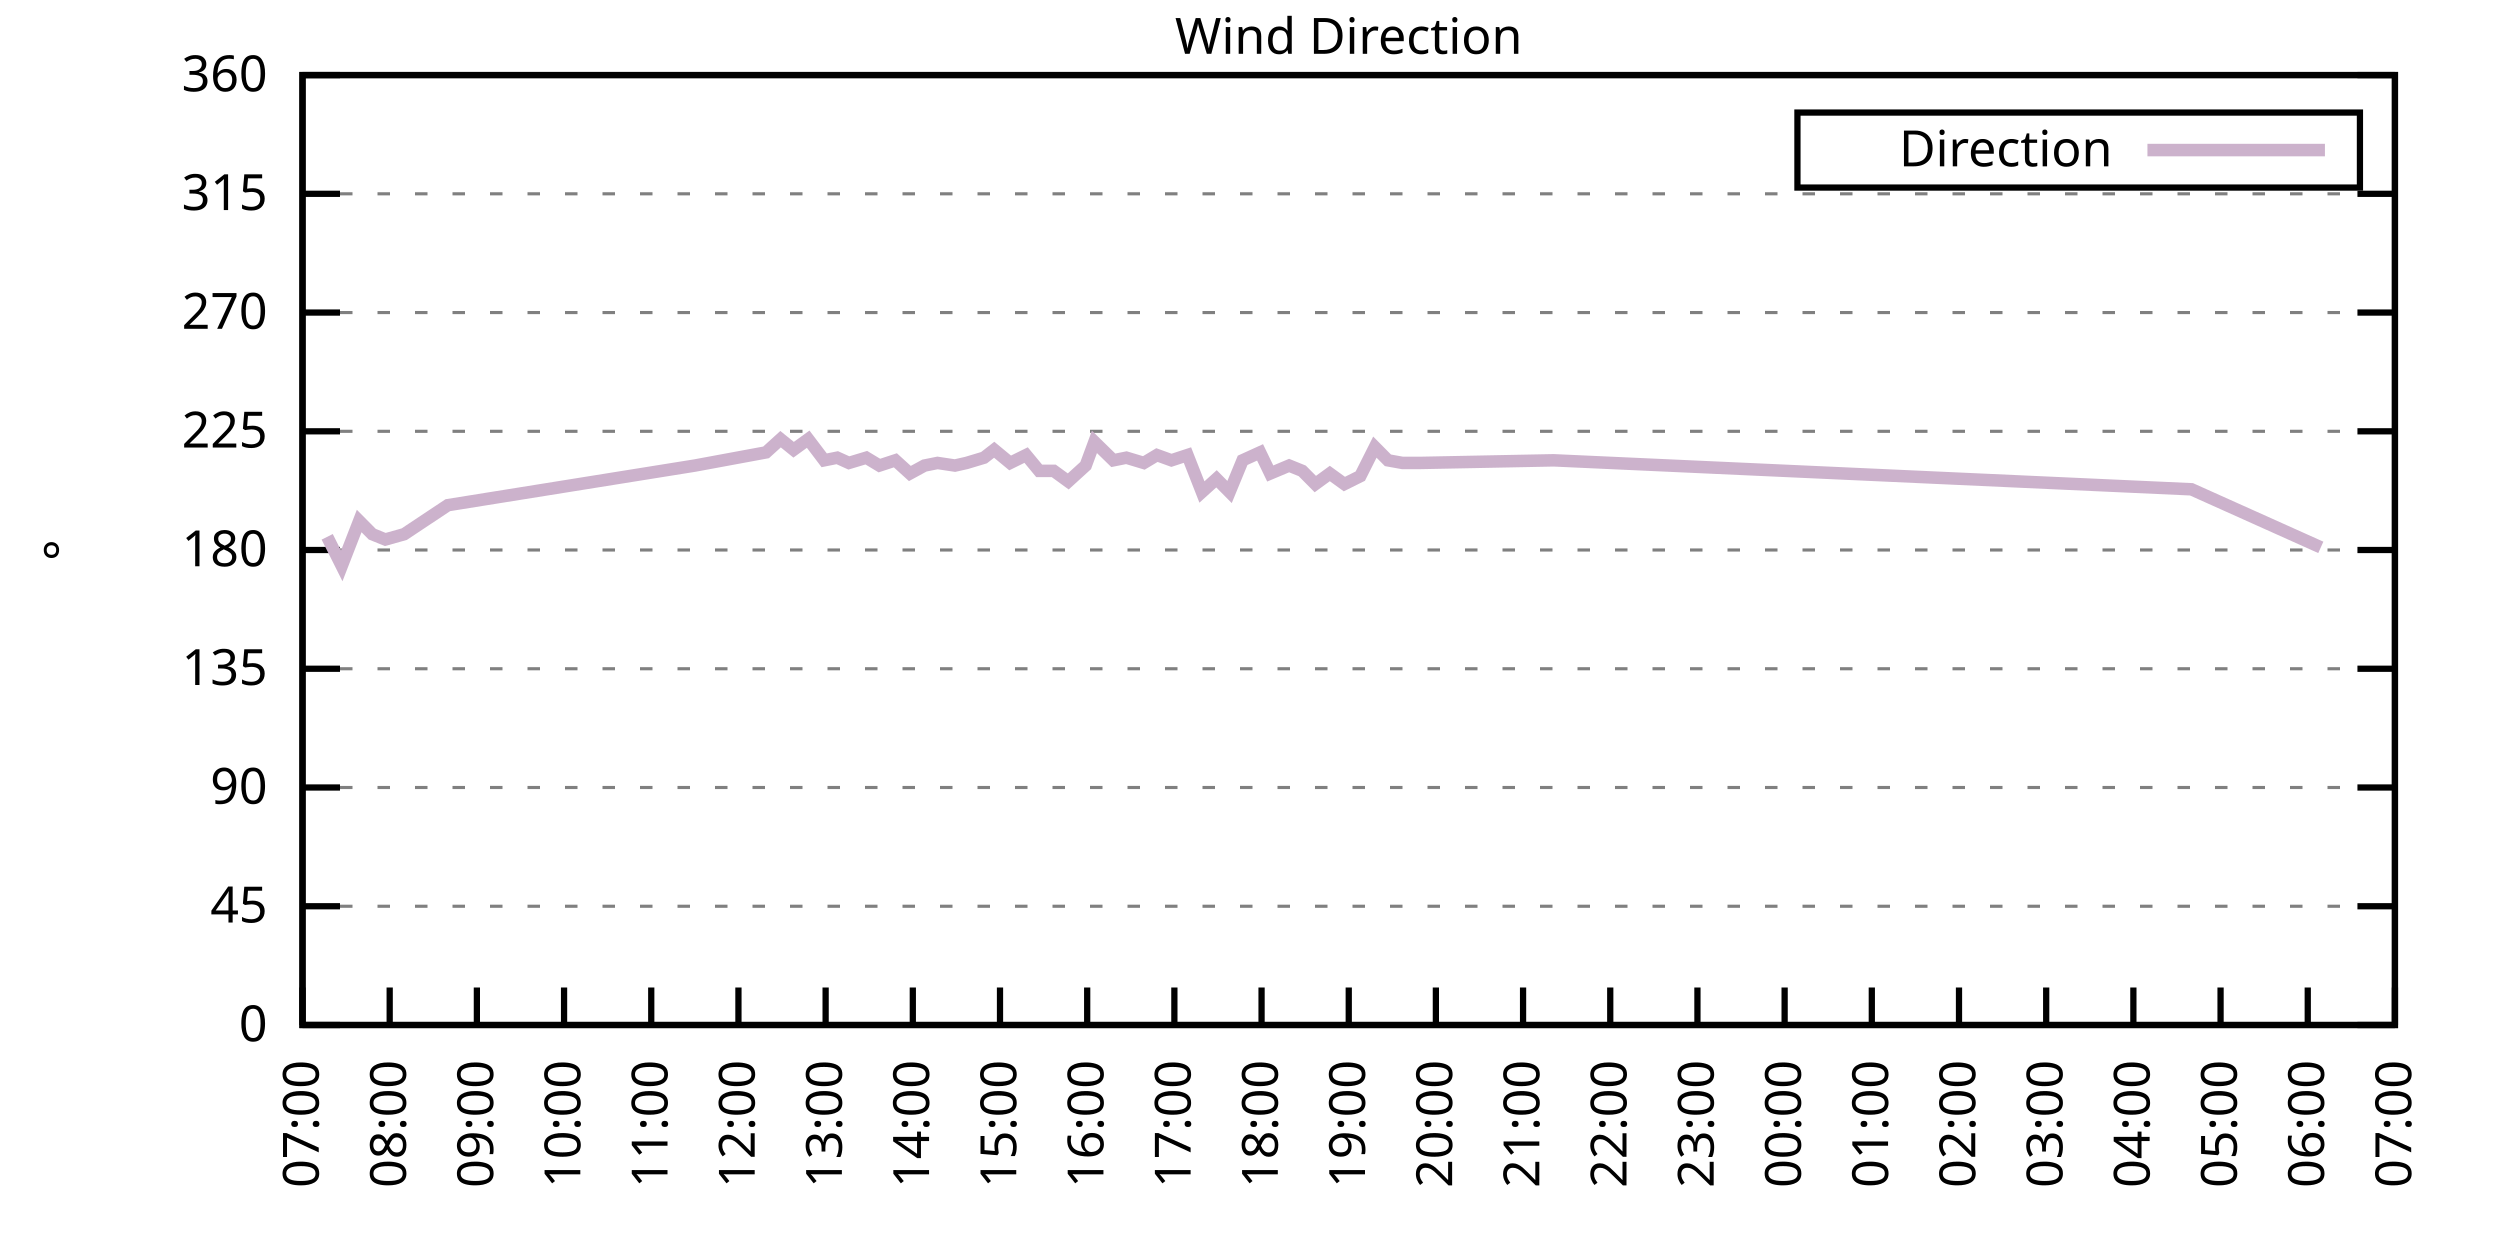
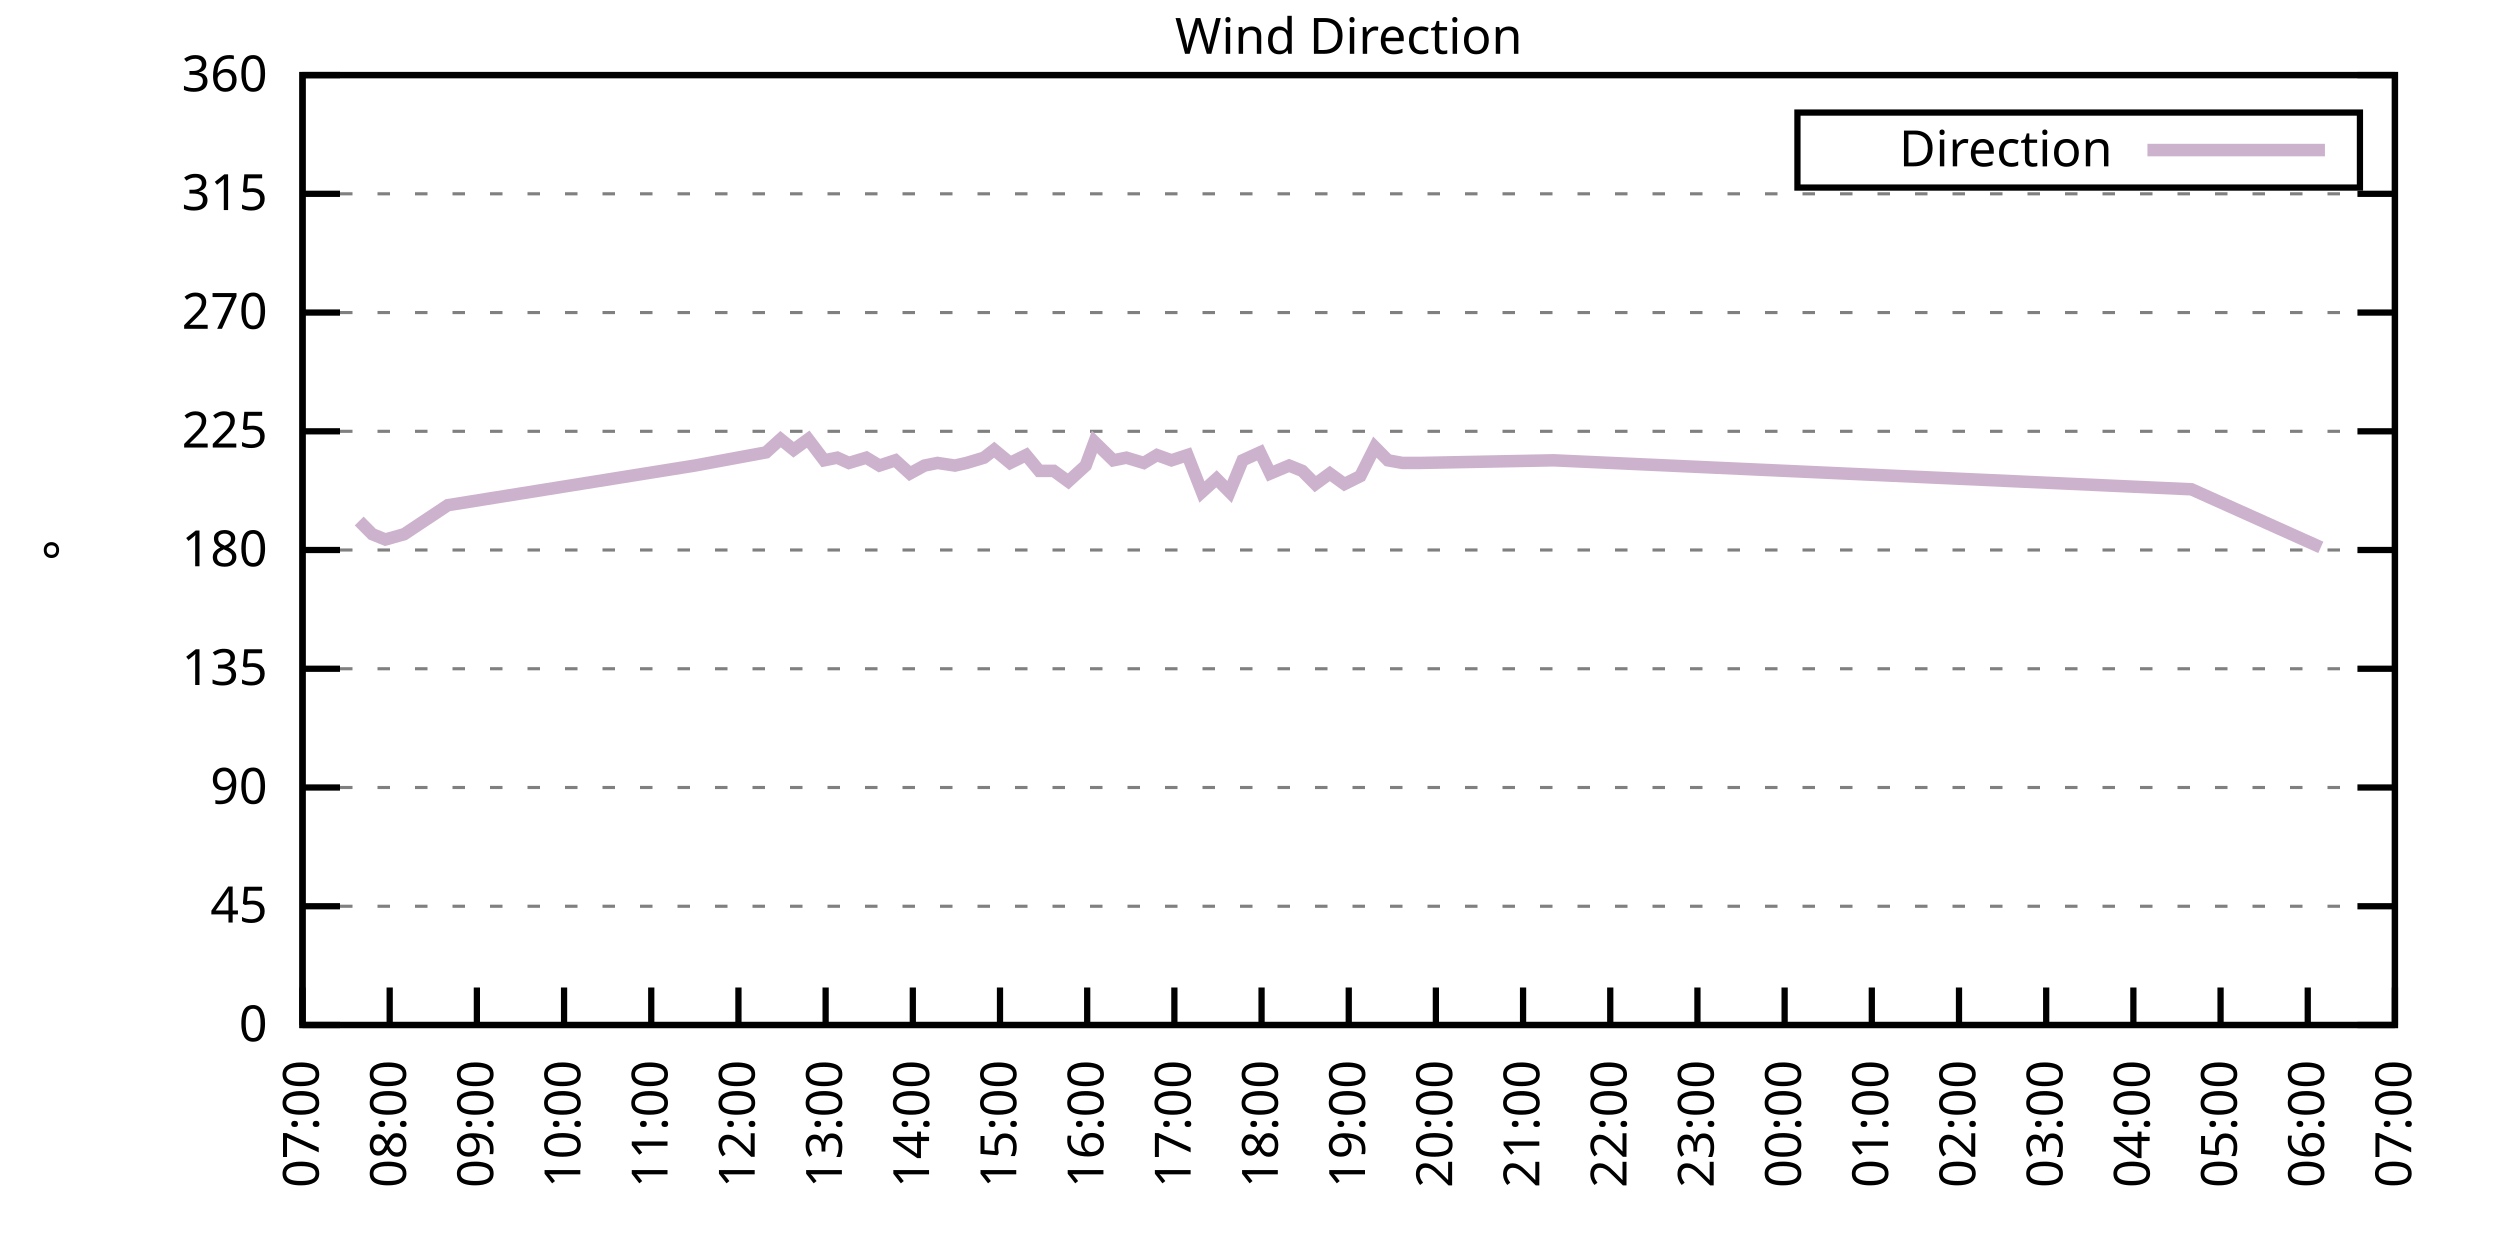
<svg xmlns="http://www.w3.org/2000/svg" xmlns:xlink="http://www.w3.org/1999/xlink" width="400" height="200" viewBox="0 0 400 200">
  <g id="gnuplot_canvas">
    <rect x="0" y="0" width="400" height="200" fill="none" />
    <defs>
      <circle id="gpDot" r="0.5" stroke-width="0.5" stroke="currentColor" />
      <path id="gpPt0" stroke-width="0.333" stroke="currentColor" d="M-1,0 h2 M0,-1 v2" />
      <path id="gpPt1" stroke-width="0.333" stroke="currentColor" d="M-1,-1 L1,1 M1,-1 L-1,1" />
      <path id="gpPt2" stroke-width="0.333" stroke="currentColor" d="M-1,0 L1,0 M0,-1 L0,1 M-1,-1 L1,1 M-1,1 L1,-1" />
      <rect id="gpPt3" stroke-width="0.333" stroke="currentColor" x="-1" y="-1" width="2" height="2" />
      <rect id="gpPt4" stroke-width="0.333" stroke="currentColor" fill="currentColor" x="-1" y="-1" width="2" height="2" />
      <circle id="gpPt5" stroke-width="0.333" stroke="currentColor" cx="0" cy="0" r="1" />
      <use xlink:href="#gpPt5" id="gpPt6" fill="currentColor" stroke="none" />
      <path id="gpPt7" stroke-width="0.333" stroke="currentColor" d="M0,-1.33 L-1.33,0.67 L1.33,0.67 z" />
      <use xlink:href="#gpPt7" id="gpPt8" fill="currentColor" stroke="none" />
      <use xlink:href="#gpPt7" id="gpPt9" stroke="currentColor" transform="rotate(180)" />
      <use xlink:href="#gpPt9" id="gpPt10" fill="currentColor" stroke="none" />
      <use xlink:href="#gpPt3" id="gpPt11" stroke="currentColor" transform="rotate(45)" />
      <use xlink:href="#gpPt11" id="gpPt12" fill="currentColor" stroke="none" />
      <path id="gpPt13" stroke-width="0.333" stroke="currentColor" d="M0,1.330 L1.265,0.411 L0.782,-1.067 L-0.782,-1.076 L-1.265,0.411 z" />
      <use xlink:href="#gpPt13" id="gpPt14" fill="currentColor" stroke="none" />
      <filter id="textbox" filterUnits="objectBoundingBox" x="0" y="0" height="1" width="1">
        <feFlood flood-color="white" flood-opacity="1" result="bgnd" />
        <feComposite in="SourceGraphic" in2="bgnd" operator="atop" />
      </filter>
      <filter id="greybox" filterUnits="objectBoundingBox" x="0" y="0" height="1" width="1">
        <feFlood flood-color="lightgrey" flood-opacity="1" result="grey" />
        <feComposite in="SourceGraphic" in2="grey" operator="atop" />
      </filter>
    </defs>
    <g fill="none" color="white" stroke="currentColor" stroke-width="1.00" stroke-linecap="butt" stroke-linejoin="miter">
</g>
    <g fill="none" color="black" stroke="currentColor" stroke-width="1.00" stroke-linecap="butt" stroke-linejoin="miter">
      <g stroke="none" shape-rendering="crispEdges">
        <polygon fill="rgb(255, 255, 255)" points="48.40,164.00 383.18,164.00 383.18,12.02 48.40,12.02 " />
      </g>
    </g>
    <g fill="none" color="black" stroke="currentColor" stroke-width="1.00" stroke-linecap="butt" stroke-linejoin="miter">
</g>
    <g fill="none" color="black" stroke="black" stroke-width="0.50" stroke-linecap="butt" stroke-linejoin="miter">
</g>
    <g fill="none" color="gray" stroke="currentColor" stroke-width="0.50" stroke-linecap="butt" stroke-linejoin="miter">
      <path stroke="gray" stroke-dasharray="2,4" class="gridline" d="M48.40,164.00 L383.19,164.00  " />
    </g>
    <g fill="none" color="gray" stroke="gray" stroke-width="1.00" stroke-linecap="butt" stroke-linejoin="miter">
</g>
    <g fill="none" color="black" stroke="currentColor" stroke-width="1.00" stroke-linecap="butt" stroke-linejoin="miter">
      <path stroke="black" d="M48.40,164.00 L54.40,164.00 M383.19,164.00 L377.19,164.00  " />
      <g transform="translate(42.80,166.60)" stroke="none" fill="black" font-family="Sans" font-size="8.00" text-anchor="end">
        <text>
          <tspan font-family="Sans"> 0</tspan>
        </text>
      </g>
    </g>
    <g fill="none" color="black" stroke="currentColor" stroke-width="1.00" stroke-linecap="butt" stroke-linejoin="miter">
</g>
    <g fill="none" color="black" stroke="black" stroke-width="0.50" stroke-linecap="butt" stroke-linejoin="miter">
</g>
    <g fill="none" color="gray" stroke="currentColor" stroke-width="0.50" stroke-linecap="butt" stroke-linejoin="miter">
      <path stroke="gray" stroke-dasharray="2,4" class="gridline" d="M48.40,145.00 L383.19,145.00  " />
    </g>
    <g fill="none" color="gray" stroke="gray" stroke-width="1.00" stroke-linecap="butt" stroke-linejoin="miter">
</g>
    <g fill="none" color="black" stroke="currentColor" stroke-width="1.00" stroke-linecap="butt" stroke-linejoin="miter">
      <path stroke="black" d="M48.40,145.00 L54.40,145.00 M383.19,145.00 L377.19,145.00  " />
      <g transform="translate(42.80,147.60)" stroke="none" fill="black" font-family="Sans" font-size="8.00" text-anchor="end">
        <text>
          <tspan font-family="Sans"> 45</tspan>
        </text>
      </g>
    </g>
    <g fill="none" color="black" stroke="currentColor" stroke-width="1.00" stroke-linecap="butt" stroke-linejoin="miter">
</g>
    <g fill="none" color="black" stroke="black" stroke-width="0.50" stroke-linecap="butt" stroke-linejoin="miter">
</g>
    <g fill="none" color="gray" stroke="currentColor" stroke-width="0.50" stroke-linecap="butt" stroke-linejoin="miter">
      <path stroke="gray" stroke-dasharray="2,4" class="gridline" d="M48.40,126.00 L383.19,126.00  " />
    </g>
    <g fill="none" color="gray" stroke="gray" stroke-width="1.00" stroke-linecap="butt" stroke-linejoin="miter">
</g>
    <g fill="none" color="black" stroke="currentColor" stroke-width="1.00" stroke-linecap="butt" stroke-linejoin="miter">
      <path stroke="black" d="M48.40,126.00 L54.40,126.00 M383.19,126.00 L377.19,126.00  " />
      <g transform="translate(42.80,128.60)" stroke="none" fill="black" font-family="Sans" font-size="8.00" text-anchor="end">
        <text>
          <tspan font-family="Sans"> 90</tspan>
        </text>
      </g>
    </g>
    <g fill="none" color="black" stroke="currentColor" stroke-width="1.00" stroke-linecap="butt" stroke-linejoin="miter">
</g>
    <g fill="none" color="black" stroke="black" stroke-width="0.50" stroke-linecap="butt" stroke-linejoin="miter">
</g>
    <g fill="none" color="gray" stroke="currentColor" stroke-width="0.50" stroke-linecap="butt" stroke-linejoin="miter">
      <path stroke="gray" stroke-dasharray="2,4" class="gridline" d="M48.40,107.00 L383.19,107.00  " />
    </g>
    <g fill="none" color="gray" stroke="gray" stroke-width="1.00" stroke-linecap="butt" stroke-linejoin="miter">
</g>
    <g fill="none" color="black" stroke="currentColor" stroke-width="1.00" stroke-linecap="butt" stroke-linejoin="miter">
      <path stroke="black" d="M48.40,107.00 L54.40,107.00 M383.19,107.00 L377.19,107.00  " />
      <g transform="translate(42.80,109.60)" stroke="none" fill="black" font-family="Sans" font-size="8.00" text-anchor="end">
        <text>
          <tspan font-family="Sans"> 135</tspan>
        </text>
      </g>
    </g>
    <g fill="none" color="black" stroke="currentColor" stroke-width="1.00" stroke-linecap="butt" stroke-linejoin="miter">
</g>
    <g fill="none" color="black" stroke="black" stroke-width="0.50" stroke-linecap="butt" stroke-linejoin="miter">
</g>
    <g fill="none" color="gray" stroke="currentColor" stroke-width="0.50" stroke-linecap="butt" stroke-linejoin="miter">
      <path stroke="gray" stroke-dasharray="2,4" class="gridline" d="M48.40,88.00 L383.19,88.00  " />
    </g>
    <g fill="none" color="gray" stroke="gray" stroke-width="1.00" stroke-linecap="butt" stroke-linejoin="miter">
</g>
    <g fill="none" color="black" stroke="currentColor" stroke-width="1.00" stroke-linecap="butt" stroke-linejoin="miter">
      <path stroke="black" d="M48.40,88.00 L54.40,88.00 M383.19,88.00 L377.19,88.00  " />
      <g transform="translate(42.80,90.60)" stroke="none" fill="black" font-family="Sans" font-size="8.00" text-anchor="end">
        <text>
          <tspan font-family="Sans"> 180</tspan>
        </text>
      </g>
    </g>
    <g fill="none" color="black" stroke="currentColor" stroke-width="1.00" stroke-linecap="butt" stroke-linejoin="miter">
</g>
    <g fill="none" color="black" stroke="black" stroke-width="0.50" stroke-linecap="butt" stroke-linejoin="miter">
</g>
    <g fill="none" color="gray" stroke="currentColor" stroke-width="0.50" stroke-linecap="butt" stroke-linejoin="miter">
      <path stroke="gray" stroke-dasharray="2,4" class="gridline" d="M48.40,69.01 L383.19,69.01  " />
    </g>
    <g fill="none" color="gray" stroke="gray" stroke-width="1.00" stroke-linecap="butt" stroke-linejoin="miter">
</g>
    <g fill="none" color="black" stroke="currentColor" stroke-width="1.00" stroke-linecap="butt" stroke-linejoin="miter">
      <path stroke="black" d="M48.40,69.01 L54.40,69.01 M383.19,69.01 L377.19,69.01  " />
      <g transform="translate(42.80,71.61)" stroke="none" fill="black" font-family="Sans" font-size="8.00" text-anchor="end">
        <text>
          <tspan font-family="Sans"> 225</tspan>
        </text>
      </g>
    </g>
    <g fill="none" color="black" stroke="currentColor" stroke-width="1.00" stroke-linecap="butt" stroke-linejoin="miter">
</g>
    <g fill="none" color="black" stroke="black" stroke-width="0.50" stroke-linecap="butt" stroke-linejoin="miter">
</g>
    <g fill="none" color="gray" stroke="currentColor" stroke-width="0.50" stroke-linecap="butt" stroke-linejoin="miter">
      <path stroke="gray" stroke-dasharray="2,4" class="gridline" d="M48.40,50.01 L383.19,50.01  " />
    </g>
    <g fill="none" color="gray" stroke="gray" stroke-width="1.00" stroke-linecap="butt" stroke-linejoin="miter">
</g>
    <g fill="none" color="black" stroke="currentColor" stroke-width="1.00" stroke-linecap="butt" stroke-linejoin="miter">
      <path stroke="black" d="M48.40,50.01 L54.40,50.01 M383.19,50.01 L377.19,50.01  " />
      <g transform="translate(42.80,52.61)" stroke="none" fill="black" font-family="Sans" font-size="8.00" text-anchor="end">
        <text>
          <tspan font-family="Sans"> 270</tspan>
        </text>
      </g>
    </g>
    <g fill="none" color="black" stroke="currentColor" stroke-width="1.00" stroke-linecap="butt" stroke-linejoin="miter">
</g>
    <g fill="none" color="black" stroke="black" stroke-width="0.50" stroke-linecap="butt" stroke-linejoin="miter">
</g>
    <g fill="none" color="gray" stroke="currentColor" stroke-width="0.50" stroke-linecap="butt" stroke-linejoin="miter">
      <path stroke="gray" stroke-dasharray="2,4" class="gridline" d="M48.40,31.01 L383.19,31.01  " />
    </g>
    <g fill="none" color="gray" stroke="gray" stroke-width="1.00" stroke-linecap="butt" stroke-linejoin="miter">
</g>
    <g fill="none" color="black" stroke="currentColor" stroke-width="1.00" stroke-linecap="butt" stroke-linejoin="miter">
      <path stroke="black" d="M48.40,31.01 L54.40,31.01 M383.19,31.01 L377.19,31.01  " />
      <g transform="translate(42.80,33.61)" stroke="none" fill="black" font-family="Sans" font-size="8.00" text-anchor="end">
        <text>
          <tspan font-family="Sans"> 315</tspan>
        </text>
      </g>
    </g>
    <g fill="none" color="black" stroke="currentColor" stroke-width="1.00" stroke-linecap="butt" stroke-linejoin="miter">
</g>
    <g fill="none" color="black" stroke="black" stroke-width="0.50" stroke-linecap="butt" stroke-linejoin="miter">
</g>
    <g fill="none" color="gray" stroke="currentColor" stroke-width="0.50" stroke-linecap="butt" stroke-linejoin="miter">
      <path stroke="gray" stroke-dasharray="2,4" class="gridline" d="M48.40,12.01 L383.19,12.01  " />
    </g>
    <g fill="none" color="gray" stroke="gray" stroke-width="1.00" stroke-linecap="butt" stroke-linejoin="miter">
</g>
    <g fill="none" color="black" stroke="currentColor" stroke-width="1.00" stroke-linecap="butt" stroke-linejoin="miter">
      <path stroke="black" d="M48.40,12.01 L54.40,12.01 M383.19,12.01 L377.19,12.01  " />
      <g transform="translate(42.80,14.61)" stroke="none" fill="black" font-family="Sans" font-size="8.00" text-anchor="end">
        <text>
          <tspan font-family="Sans"> 360</tspan>
        </text>
      </g>
    </g>
    <g fill="none" color="black" stroke="currentColor" stroke-width="1.00" stroke-linecap="butt" stroke-linejoin="miter">
      <path stroke="black" d="M48.40,164.00 L48.40,158.00  " />
      <g transform="translate(51.00,169.60) rotate(270.00)" stroke="none" fill="black" font-family="Sans" font-size="8.00" text-anchor="end">
        <text>
          <tspan font-family="Sans">07:00</tspan>
        </text>
      </g>
    </g>
    <g fill="none" color="black" stroke="currentColor" stroke-width="1.00" stroke-linecap="butt" stroke-linejoin="miter">
      <path stroke="black" d="M62.35,164.00 L62.35,158.00  " />
      <g transform="translate(64.95,169.60) rotate(270.00)" stroke="none" fill="black" font-family="Sans" font-size="8.00" text-anchor="end">
        <text>
          <tspan font-family="Sans">08:00</tspan>
        </text>
      </g>
    </g>
    <g fill="none" color="black" stroke="currentColor" stroke-width="1.00" stroke-linecap="butt" stroke-linejoin="miter">
      <path stroke="black" d="M76.30,164.00 L76.30,158.00  " />
      <g transform="translate(78.90,169.60) rotate(270.00)" stroke="none" fill="black" font-family="Sans" font-size="8.00" text-anchor="end">
        <text>
          <tspan font-family="Sans">09:00</tspan>
        </text>
      </g>
    </g>
    <g fill="none" color="black" stroke="currentColor" stroke-width="1.00" stroke-linecap="butt" stroke-linejoin="miter">
      <path stroke="black" d="M90.25,164.00 L90.25,158.00  " />
      <g transform="translate(92.85,169.60) rotate(270.00)" stroke="none" fill="black" font-family="Sans" font-size="8.00" text-anchor="end">
        <text>
          <tspan font-family="Sans">10:00</tspan>
        </text>
      </g>
    </g>
    <g fill="none" color="black" stroke="currentColor" stroke-width="1.00" stroke-linecap="butt" stroke-linejoin="miter">
      <path stroke="black" d="M104.20,164.00 L104.20,158.00  " />
      <g transform="translate(106.80,169.60) rotate(270.00)" stroke="none" fill="black" font-family="Sans" font-size="8.00" text-anchor="end">
        <text>
          <tspan font-family="Sans">11:00</tspan>
        </text>
      </g>
    </g>
    <g fill="none" color="black" stroke="currentColor" stroke-width="1.00" stroke-linecap="butt" stroke-linejoin="miter">
      <path stroke="black" d="M118.15,164.00 L118.15,158.00  " />
      <g transform="translate(120.75,169.60) rotate(270.00)" stroke="none" fill="black" font-family="Sans" font-size="8.00" text-anchor="end">
        <text>
          <tspan font-family="Sans">12:00</tspan>
        </text>
      </g>
    </g>
    <g fill="none" color="black" stroke="currentColor" stroke-width="1.00" stroke-linecap="butt" stroke-linejoin="miter">
      <path stroke="black" d="M132.10,164.00 L132.10,158.00  " />
      <g transform="translate(134.70,169.60) rotate(270.00)" stroke="none" fill="black" font-family="Sans" font-size="8.00" text-anchor="end">
        <text>
          <tspan font-family="Sans">13:00</tspan>
        </text>
      </g>
    </g>
    <g fill="none" color="black" stroke="currentColor" stroke-width="1.00" stroke-linecap="butt" stroke-linejoin="miter">
      <path stroke="black" d="M146.05,164.00 L146.05,158.00  " />
      <g transform="translate(148.65,169.60) rotate(270.00)" stroke="none" fill="black" font-family="Sans" font-size="8.00" text-anchor="end">
        <text>
          <tspan font-family="Sans">14:00</tspan>
        </text>
      </g>
    </g>
    <g fill="none" color="black" stroke="currentColor" stroke-width="1.00" stroke-linecap="butt" stroke-linejoin="miter">
      <path stroke="black" d="M160.00,164.00 L160.00,158.00  " />
      <g transform="translate(162.60,169.60) rotate(270.00)" stroke="none" fill="black" font-family="Sans" font-size="8.00" text-anchor="end">
        <text>
          <tspan font-family="Sans">15:00</tspan>
        </text>
      </g>
    </g>
    <g fill="none" color="black" stroke="currentColor" stroke-width="1.00" stroke-linecap="butt" stroke-linejoin="miter">
      <path stroke="black" d="M173.95,164.00 L173.95,158.00  " />
      <g transform="translate(176.55,169.60) rotate(270.00)" stroke="none" fill="black" font-family="Sans" font-size="8.00" text-anchor="end">
        <text>
          <tspan font-family="Sans">16:00</tspan>
        </text>
      </g>
    </g>
    <g fill="none" color="black" stroke="currentColor" stroke-width="1.00" stroke-linecap="butt" stroke-linejoin="miter">
      <path stroke="black" d="M187.90,164.00 L187.90,158.00  " />
      <g transform="translate(190.50,169.60) rotate(270.00)" stroke="none" fill="black" font-family="Sans" font-size="8.00" text-anchor="end">
        <text>
          <tspan font-family="Sans">17:00</tspan>
        </text>
      </g>
    </g>
    <g fill="none" color="black" stroke="currentColor" stroke-width="1.00" stroke-linecap="butt" stroke-linejoin="miter">
      <path stroke="black" d="M201.85,164.00 L201.85,158.00  " />
      <g transform="translate(204.45,169.60) rotate(270.00)" stroke="none" fill="black" font-family="Sans" font-size="8.00" text-anchor="end">
        <text>
          <tspan font-family="Sans">18:00</tspan>
        </text>
      </g>
    </g>
    <g fill="none" color="black" stroke="currentColor" stroke-width="1.00" stroke-linecap="butt" stroke-linejoin="miter">
      <path stroke="black" d="M215.80,164.00 L215.80,158.00  " />
      <g transform="translate(218.40,169.60) rotate(270.00)" stroke="none" fill="black" font-family="Sans" font-size="8.00" text-anchor="end">
        <text>
          <tspan font-family="Sans">19:00</tspan>
        </text>
      </g>
    </g>
    <g fill="none" color="black" stroke="currentColor" stroke-width="1.00" stroke-linecap="butt" stroke-linejoin="miter">
      <path stroke="black" d="M229.74,164.00 L229.74,158.00  " />
      <g transform="translate(232.34,169.60) rotate(270.00)" stroke="none" fill="black" font-family="Sans" font-size="8.00" text-anchor="end">
        <text>
          <tspan font-family="Sans">20:00</tspan>
        </text>
      </g>
    </g>
    <g fill="none" color="black" stroke="currentColor" stroke-width="1.00" stroke-linecap="butt" stroke-linejoin="miter">
      <path stroke="black" d="M243.69,164.00 L243.69,158.00  " />
      <g transform="translate(246.29,169.60) rotate(270.00)" stroke="none" fill="black" font-family="Sans" font-size="8.00" text-anchor="end">
        <text>
          <tspan font-family="Sans">21:00</tspan>
        </text>
      </g>
    </g>
    <g fill="none" color="black" stroke="currentColor" stroke-width="1.00" stroke-linecap="butt" stroke-linejoin="miter">
      <path stroke="black" d="M257.64,164.00 L257.64,158.00  " />
      <g transform="translate(260.24,169.60) rotate(270.00)" stroke="none" fill="black" font-family="Sans" font-size="8.00" text-anchor="end">
        <text>
          <tspan font-family="Sans">22:00</tspan>
        </text>
      </g>
    </g>
    <g fill="none" color="black" stroke="currentColor" stroke-width="1.00" stroke-linecap="butt" stroke-linejoin="miter">
      <path stroke="black" d="M271.59,164.00 L271.59,158.00  " />
      <g transform="translate(274.19,169.60) rotate(270.00)" stroke="none" fill="black" font-family="Sans" font-size="8.00" text-anchor="end">
        <text>
          <tspan font-family="Sans">23:00</tspan>
        </text>
      </g>
    </g>
    <g fill="none" color="black" stroke="currentColor" stroke-width="1.00" stroke-linecap="butt" stroke-linejoin="miter">
      <path stroke="black" d="M285.54,164.00 L285.54,158.00  " />
      <g transform="translate(288.14,169.60) rotate(270.00)" stroke="none" fill="black" font-family="Sans" font-size="8.00" text-anchor="end">
        <text>
          <tspan font-family="Sans">00:00</tspan>
        </text>
      </g>
    </g>
    <g fill="none" color="black" stroke="currentColor" stroke-width="1.00" stroke-linecap="butt" stroke-linejoin="miter">
      <path stroke="black" d="M299.49,164.00 L299.49,158.00  " />
      <g transform="translate(302.09,169.60) rotate(270.00)" stroke="none" fill="black" font-family="Sans" font-size="8.00" text-anchor="end">
        <text>
          <tspan font-family="Sans">01:00</tspan>
        </text>
      </g>
    </g>
    <g fill="none" color="black" stroke="currentColor" stroke-width="1.00" stroke-linecap="butt" stroke-linejoin="miter">
      <path stroke="black" d="M313.44,164.00 L313.44,158.00  " />
      <g transform="translate(316.04,169.60) rotate(270.00)" stroke="none" fill="black" font-family="Sans" font-size="8.00" text-anchor="end">
        <text>
          <tspan font-family="Sans">02:00</tspan>
        </text>
      </g>
    </g>
    <g fill="none" color="black" stroke="currentColor" stroke-width="1.00" stroke-linecap="butt" stroke-linejoin="miter">
      <path stroke="black" d="M327.39,164.00 L327.39,158.00  " />
      <g transform="translate(329.99,169.60) rotate(270.00)" stroke="none" fill="black" font-family="Sans" font-size="8.00" text-anchor="end">
        <text>
          <tspan font-family="Sans">03:00</tspan>
        </text>
      </g>
    </g>
    <g fill="none" color="black" stroke="currentColor" stroke-width="1.00" stroke-linecap="butt" stroke-linejoin="miter">
      <path stroke="black" d="M341.34,164.00 L341.34,158.00  " />
      <g transform="translate(343.94,169.60) rotate(270.00)" stroke="none" fill="black" font-family="Sans" font-size="8.00" text-anchor="end">
        <text>
          <tspan font-family="Sans">04:00</tspan>
        </text>
      </g>
    </g>
    <g fill="none" color="black" stroke="currentColor" stroke-width="1.00" stroke-linecap="butt" stroke-linejoin="miter">
      <path stroke="black" d="M355.29,164.00 L355.29,158.00  " />
      <g transform="translate(357.89,169.60) rotate(270.00)" stroke="none" fill="black" font-family="Sans" font-size="8.00" text-anchor="end">
        <text>
          <tspan font-family="Sans">05:00</tspan>
        </text>
      </g>
    </g>
    <g fill="none" color="black" stroke="currentColor" stroke-width="1.00" stroke-linecap="butt" stroke-linejoin="miter">
      <path stroke="black" d="M369.24,164.00 L369.24,158.00  " />
      <g transform="translate(371.84,169.60) rotate(270.00)" stroke="none" fill="black" font-family="Sans" font-size="8.00" text-anchor="end">
        <text>
          <tspan font-family="Sans">06:00</tspan>
        </text>
      </g>
    </g>
    <g fill="none" color="black" stroke="currentColor" stroke-width="1.00" stroke-linecap="butt" stroke-linejoin="miter">
      <path stroke="black" d="M383.19,164.00 L383.19,158.00  " />
      <g transform="translate(385.79,169.60) rotate(270.00)" stroke="none" fill="black" font-family="Sans" font-size="8.00" text-anchor="end">
        <text>
          <tspan font-family="Sans">07:00</tspan>
        </text>
      </g>
    </g>
    <g fill="none" color="black" stroke="currentColor" stroke-width="1.00" stroke-linecap="butt" stroke-linejoin="miter">
</g>
    <g fill="none" color="black" stroke="currentColor" stroke-width="1.00" stroke-linecap="butt" stroke-linejoin="miter">
      <path stroke="black" d="M48.40,12.01 L48.40,164.00 L383.19,164.00 L383.19,12.01 L48.40,12.01 Z  " />
    </g>
    <g fill="none" color="black" stroke="currentColor" stroke-width="1.00" stroke-linecap="butt" stroke-linejoin="miter">
</g>
    <g fill="none" color="black" stroke="currentColor" stroke-width="1.00" stroke-linecap="butt" stroke-linejoin="miter">
      <path stroke="black" d="M287.59,30.01 L287.59,18.01 L377.59,18.01 L377.59,30.01 L287.59,30.01 Z  " />
    </g>
    <g id="Wind_direction_plot_1">
      <g fill="none" color="white" stroke="black" stroke-width="2.00" stroke-linecap="butt" stroke-linejoin="miter">
</g>
      <g fill="none" color="black" stroke="currentColor" stroke-width="2.00" stroke-linecap="butt" stroke-linejoin="miter">
        <g transform="translate(337.99,26.61)" stroke="none" fill="black" font-family="Sans" font-size="8.00" text-anchor="end">
          <text>
            <tspan font-family="Sans">Direction</tspan>
          </text>
        </g>
      </g>
      <g fill="none" color="black" stroke="currentColor" stroke-width="2.00" stroke-linecap="butt" stroke-linejoin="miter">
-         <path stroke="rgb(204, 178, 204)" d="M343.59,24.01 L371.99,24.01 M52.35,85.89 L54.68,90.54 L57.47,83.36 L59.56,85.47 L61.65,86.32 L64.67,85.47   L71.65,80.83 L111.17,74.49 L122.57,72.38 L124.89,70.27 L126.98,71.96 L129.31,70.27 L131.87,73.65 L133.96,73.23   L135.82,74.07 L138.61,73.23 L140.70,74.49 L143.26,73.65 L145.58,75.76 L147.91,74.49 L150.00,74.07 L152.79,74.49   L154.65,74.07 L157.44,73.23 L159.07,71.96 L161.62,74.07 L164.18,72.81 L166.27,75.34 L168.60,75.34 L170.92,77.03   L173.71,74.49 L175.11,70.70 L178.13,73.65 L180.22,73.23 L183.01,74.07 L185.11,72.81 L187.43,73.65 L189.99,72.81   L192.31,78.72 L194.64,76.61 L196.73,78.72 L198.82,73.65 L201.61,72.38 L203.24,75.76 L206.26,74.49 L208.36,75.34   L210.45,77.45 L212.77,75.76 L215.10,77.45 L217.65,76.18 L219.98,71.54 L222.07,73.65 L224.40,74.07 L227.19,74.07   L248.58,73.65 L350.64,78.29 L371.33,87.58  " />
+         <path stroke="rgb(204, 178, 204)" d="M343.59,24.01 L371.99,24.01 M57.47,83.36 L59.56,85.47 L61.65,86.32 L64.67,85.47 L71.65,80.83 L111.17,74.49   L122.57,72.38 L124.89,70.27 L126.98,71.96 L129.31,70.27 L131.87,73.65 L133.96,73.23 L135.82,74.07 L138.61,73.23   L140.70,74.49 L143.26,73.65 L145.58,75.76 L147.91,74.49 L150.00,74.07 L152.79,74.49 L154.65,74.07 L157.44,73.23   L159.07,71.96 L161.62,74.07 L164.18,72.81 L166.27,75.34 L168.60,75.34 L170.92,77.03 L173.71,74.49 L175.11,70.70   L178.13,73.65 L180.22,73.23 L183.01,74.07 L185.11,72.81 L187.43,73.65 L189.99,72.81 L192.31,78.72 L194.64,76.61   L196.73,78.72 L198.82,73.65 L201.61,72.38 L203.24,75.76 L206.26,74.49 L208.36,75.34 L210.45,77.45 L212.77,75.76   L215.10,77.45 L217.65,76.18 L219.98,71.54 L222.07,73.65 L224.40,74.07 L227.19,74.07 L248.58,73.65 L350.64,78.29   L371.33,87.58  " />
      </g>
    </g>
    <g fill="none" color="black" stroke="currentColor" stroke-width="2.00" stroke-linecap="butt" stroke-linejoin="miter">
</g>
    <g fill="none" color="black" stroke="black" stroke-width="1.00" stroke-linecap="butt" stroke-linejoin="miter">
</g>
    <g fill="none" color="black" stroke="currentColor" stroke-width="1.00" stroke-linecap="butt" stroke-linejoin="miter">
      <path stroke="black" d="M48.40,12.01 L48.40,164.00 L383.19,164.00 L383.19,12.01 L48.40,12.01 Z  " />
      <g transform="translate(12.80,88.01) rotate(270.00)" stroke="none" fill="black" font-family="Sans" font-size="8.00" text-anchor="middle">
        <text>
          <tspan font-family="Sans">°</tspan>
        </text>
      </g>
    </g>
    <g fill="none" color="black" stroke="currentColor" stroke-width="1.00" stroke-linecap="butt" stroke-linejoin="miter">
</g>
    <g fill="none" color="black" stroke="currentColor" stroke-width="1.00" stroke-linecap="butt" stroke-linejoin="miter">
      <g transform="translate(215.79,8.61)" stroke="none" fill="black" font-family="Sans" font-size="8.00" text-anchor="middle">
        <text>
          <tspan font-family="Sans">Wind Direction</tspan>
        </text>
      </g>
    </g>
    <g fill="none" color="black" stroke="currentColor" stroke-width="1.00" stroke-linecap="butt" stroke-linejoin="miter">
</g>
  </g>
</svg>
